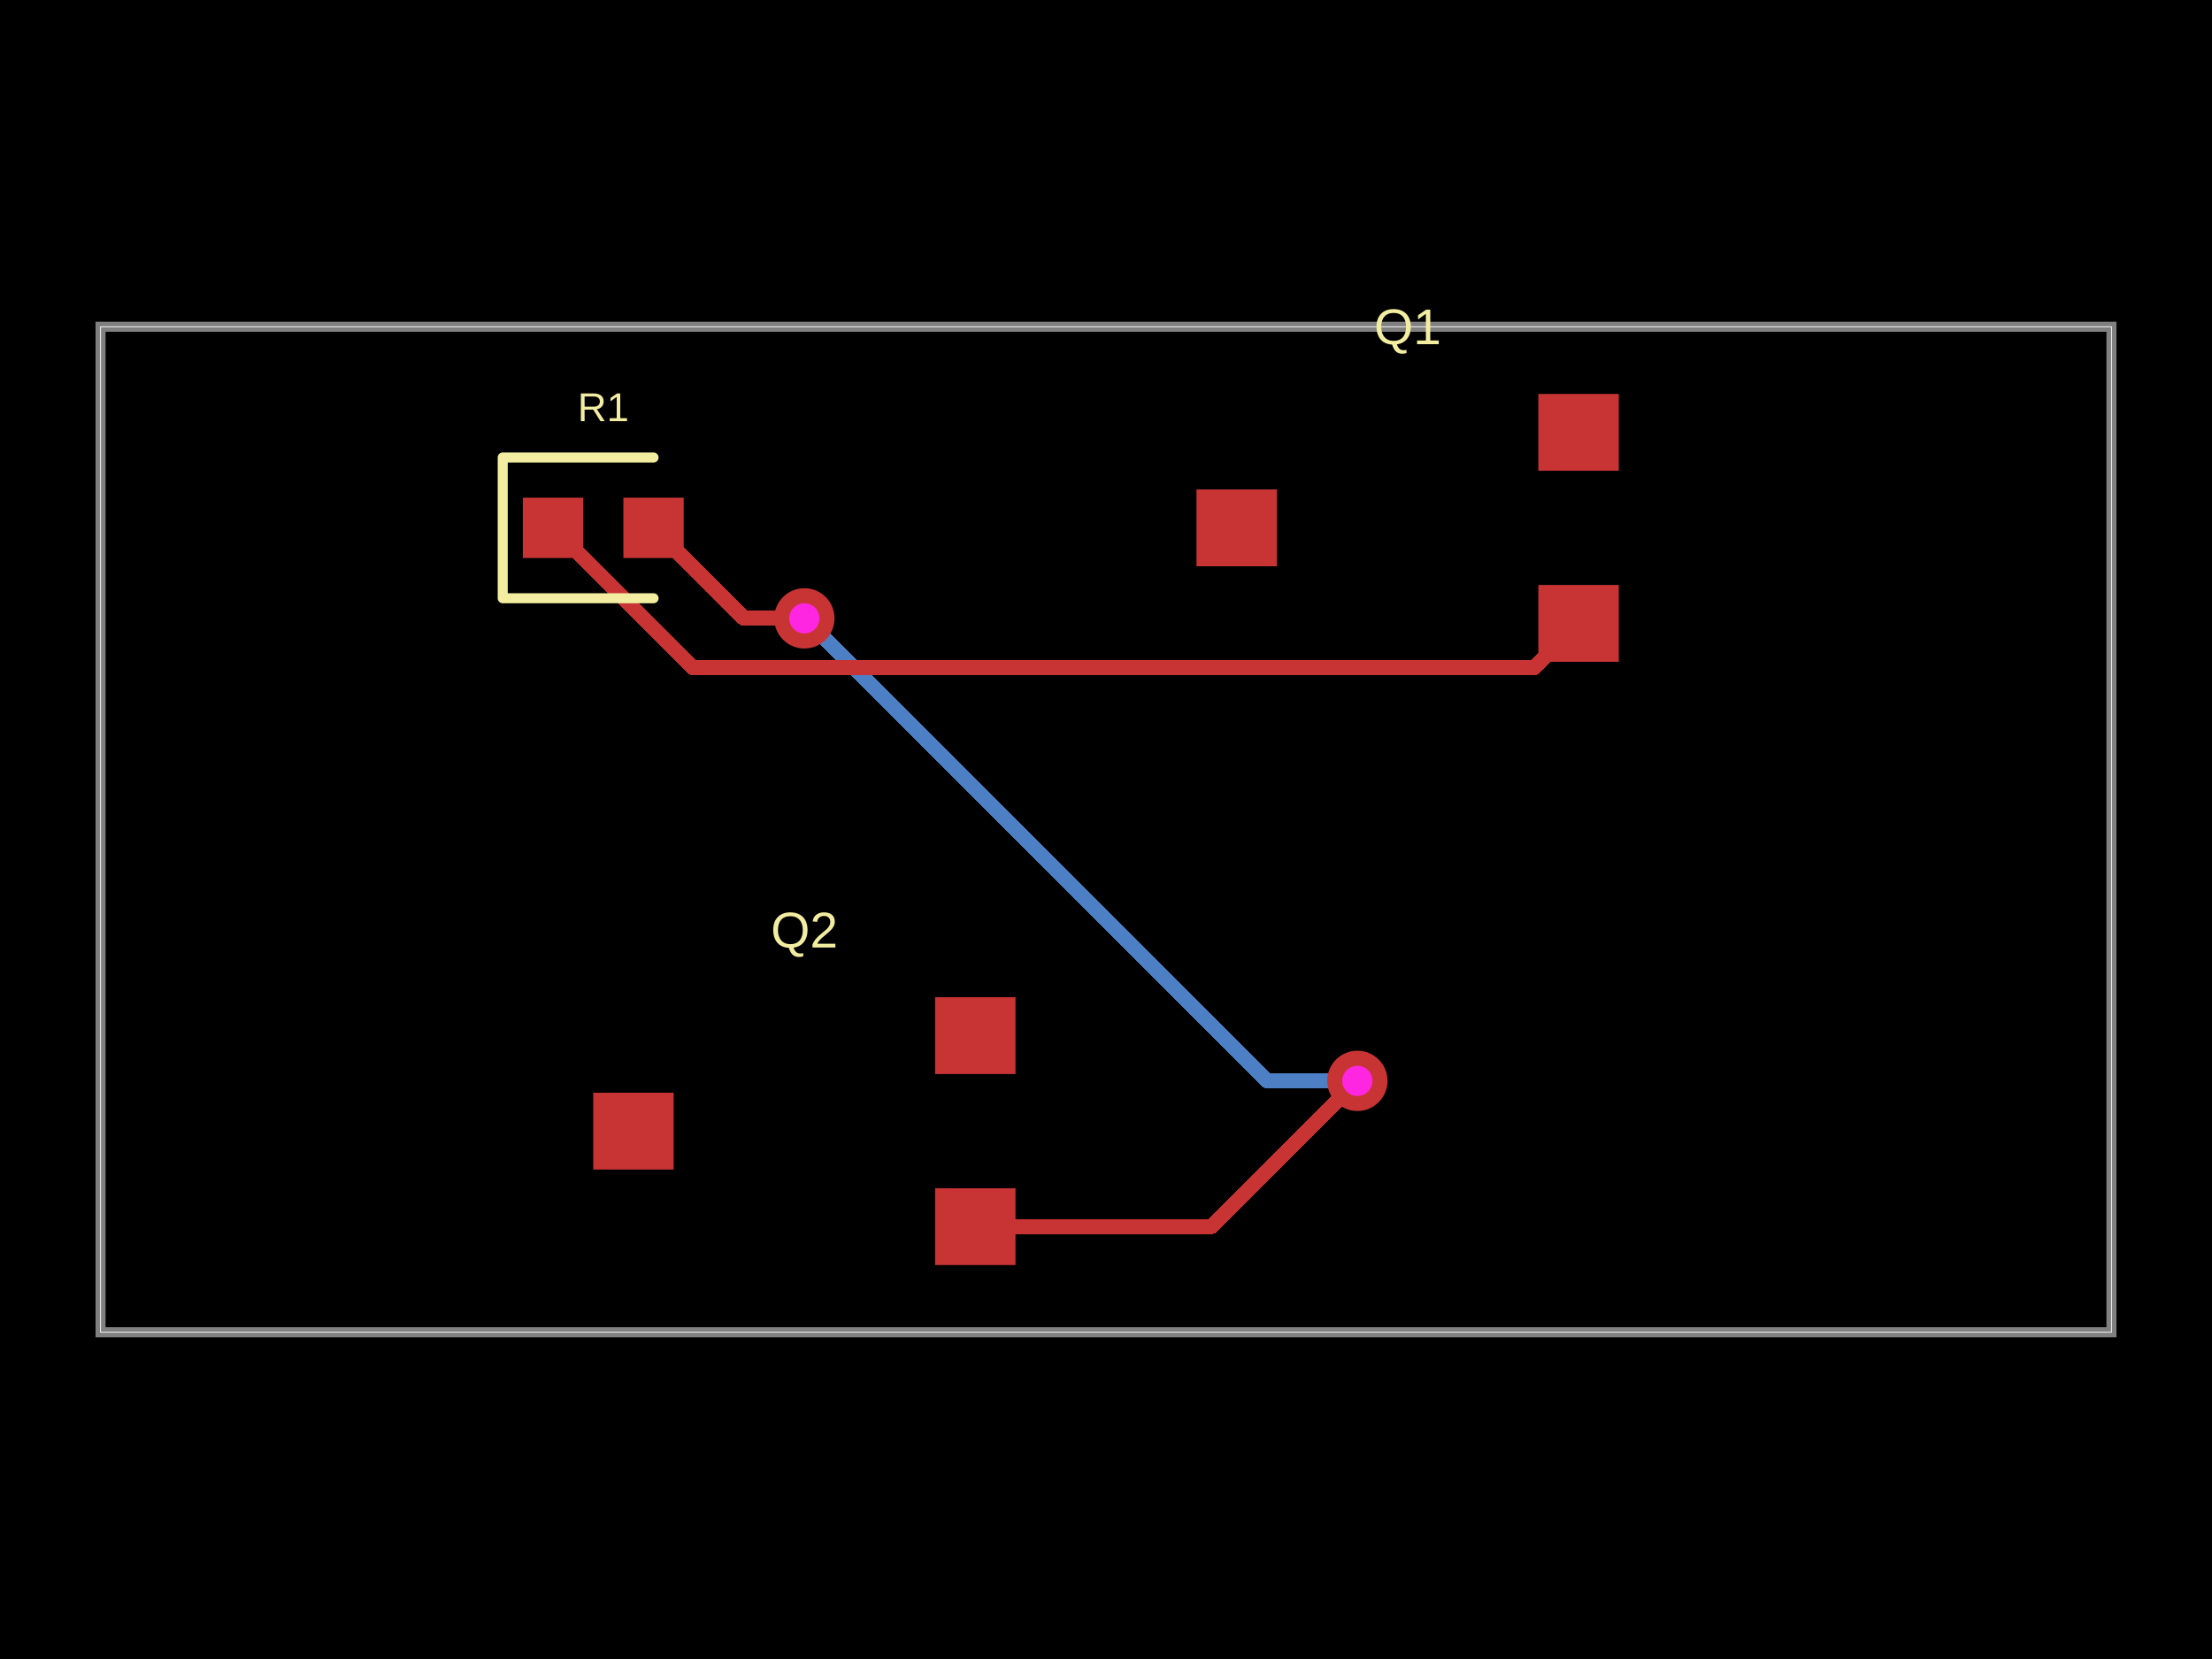
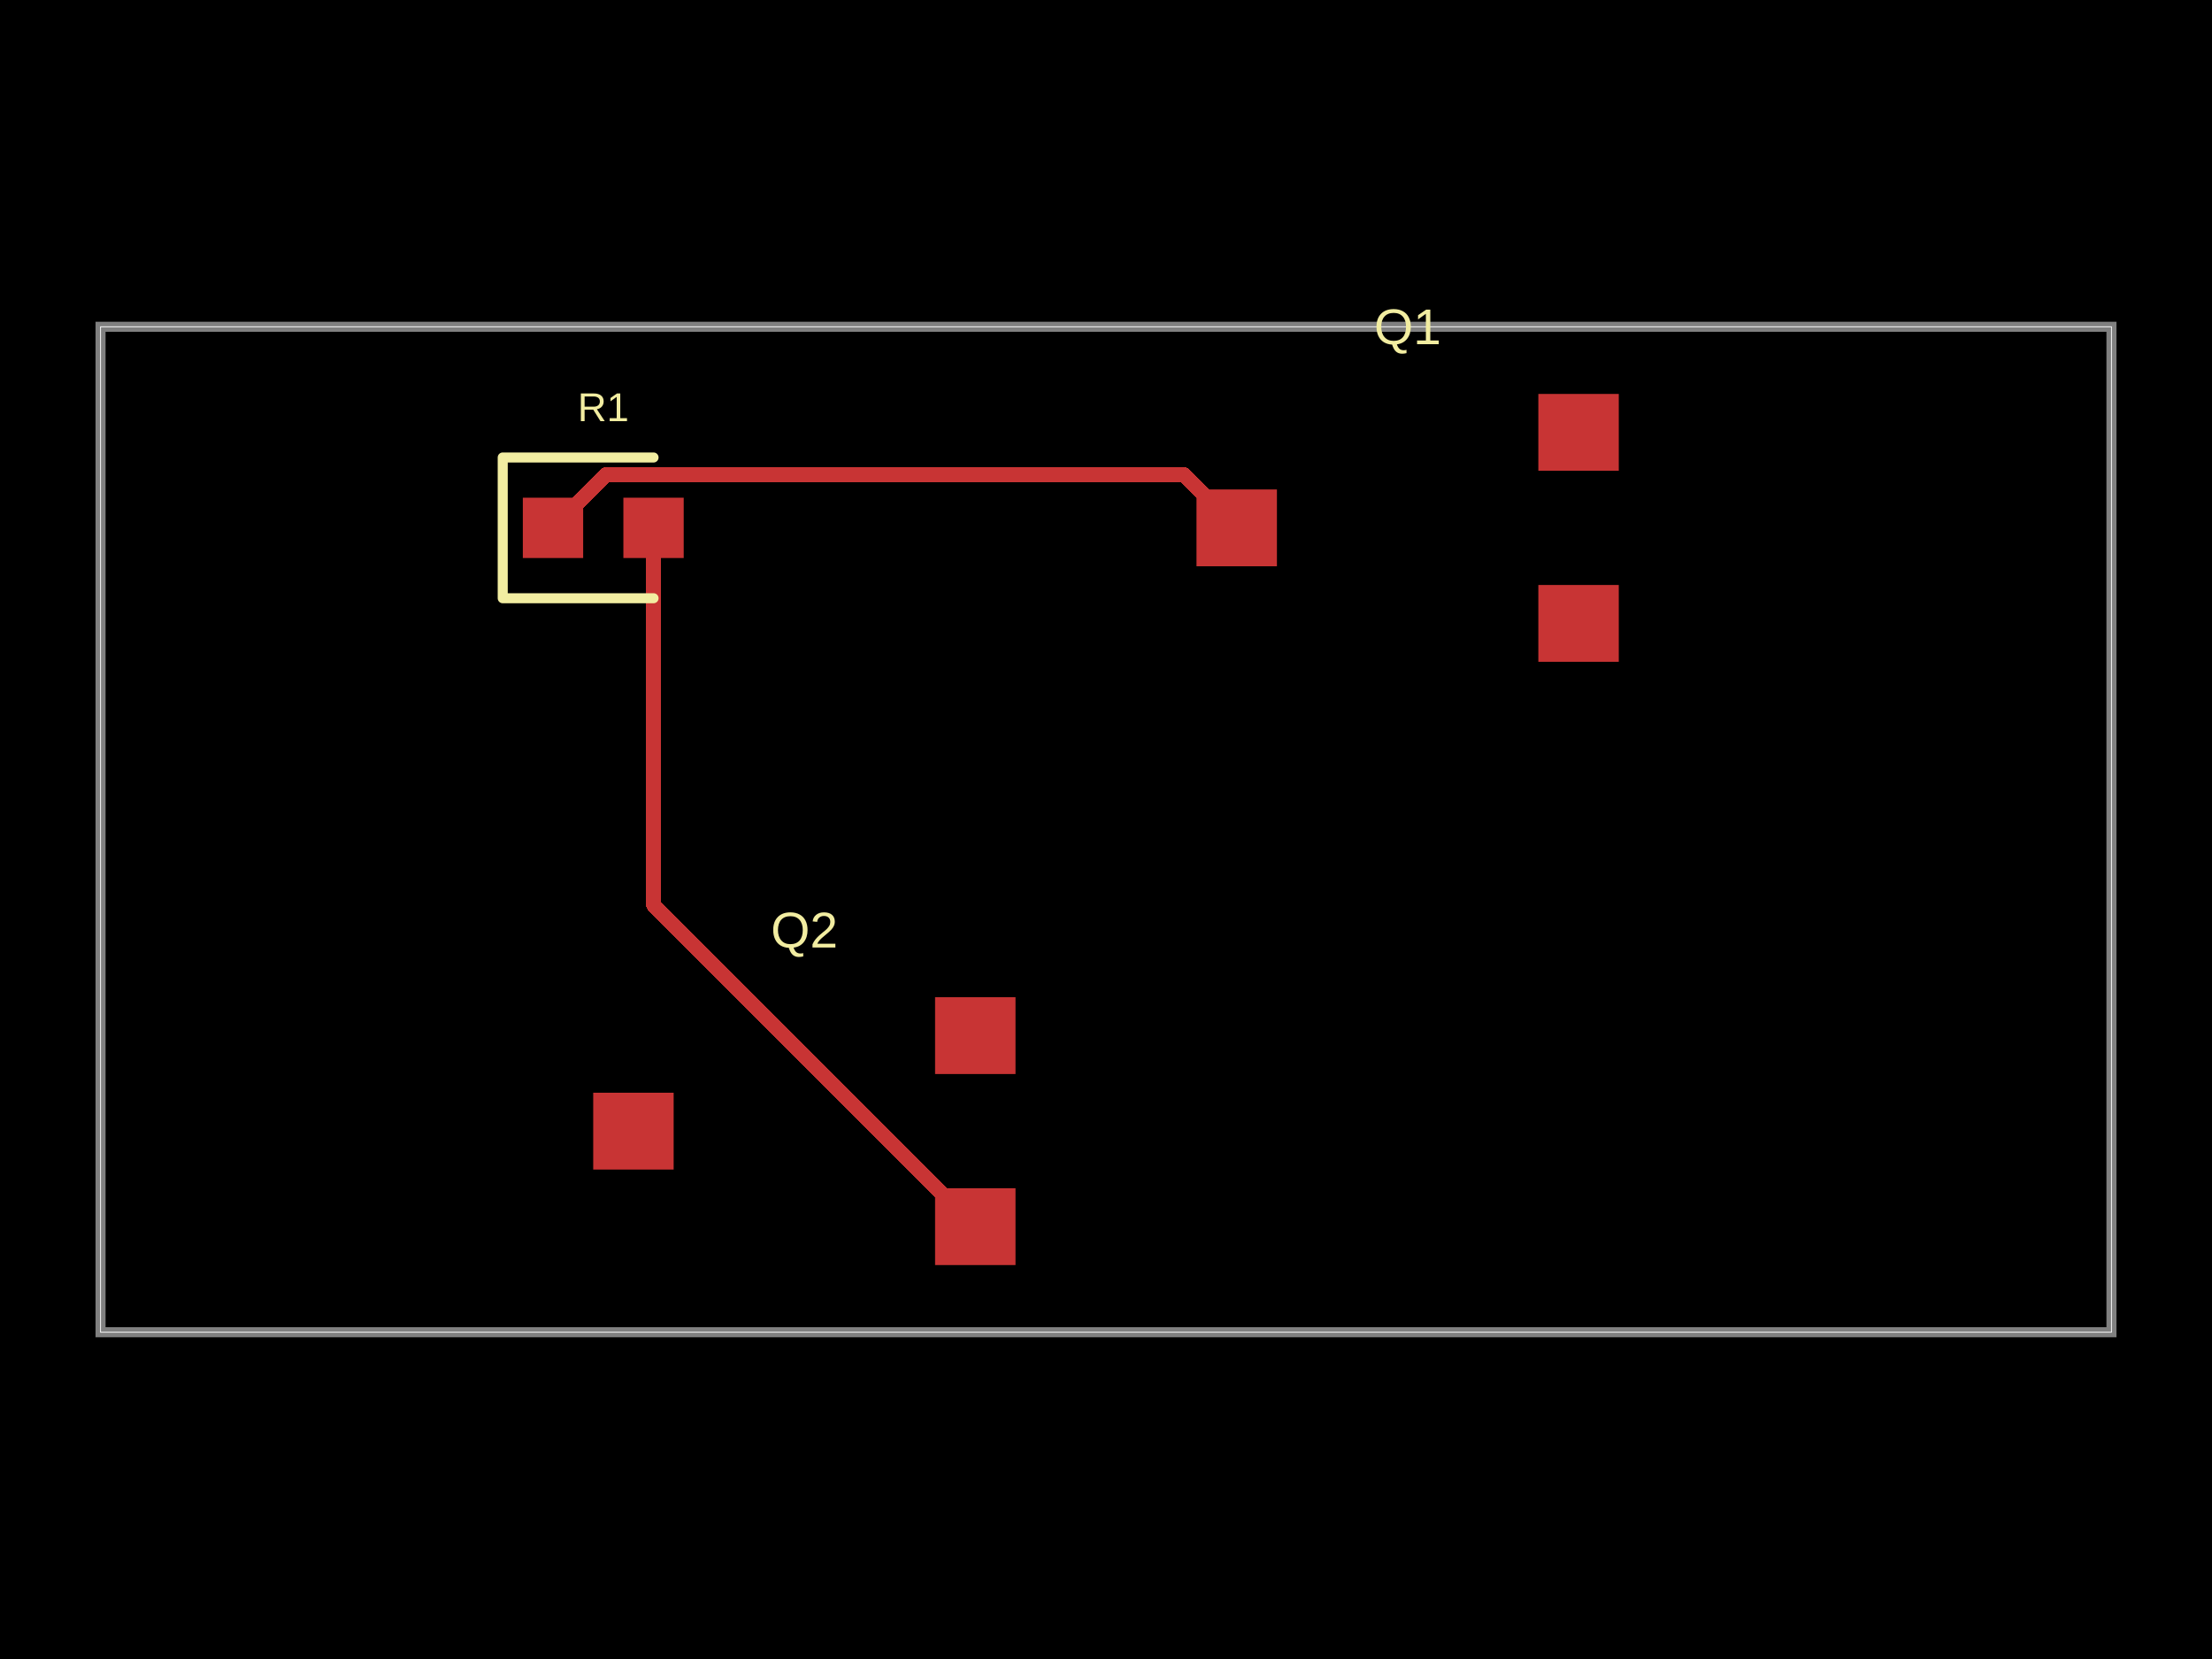
<svg xmlns="http://www.w3.org/2000/svg" width="800" height="600" data-software-used-string="@tscircuit/core@0.0.572">
  <style />
  <rect class="boundary" x="0" y="0" fill="#000" width="800" height="600" />
  <rect class="pcb-boundary" fill="none" stroke="#fff" stroke-width="0.3" x="36.364" y="118.182" width="727.273" height="363.636" />
  <path class="pcb-board" d="M 36.364 481.818 L 763.636 481.818 L 763.636 118.182 L 36.364 118.182 Z" fill="none" stroke="rgba(255, 255, 255, 0.5)" stroke-width="3.636" />
-   <path class="pcb-trace" stroke="rgb(77, 127, 196)" fill="none" d="M 490.909 390.909 L 490.909 390.909" stroke-width="5.455" stroke-linecap="round" stroke-linejoin="round" shape-rendering="crispEdges" data-layer="bottom" />
-   <path class="pcb-trace" stroke="rgb(77, 127, 196)" fill="none" d="M 490.909 390.909 L 458.182 390.909" stroke-width="5.455" stroke-linecap="round" stroke-linejoin="round" shape-rendering="crispEdges" data-layer="bottom" />
-   <path class="pcb-trace" stroke="rgb(77, 127, 196)" fill="none" d="M 458.182 390.909 L 294.927 227.655" stroke-width="5.455" stroke-linecap="round" stroke-linejoin="round" shape-rendering="crispEdges" data-layer="bottom" />
-   <path class="pcb-trace" stroke="rgb(77, 127, 196)" fill="none" d="M 294.927 227.655 L 290.909 223.636" stroke-width="5.455" stroke-linecap="round" stroke-linejoin="round" shape-rendering="crispEdges" data-layer="bottom" />
-   <path class="pcb-trace" stroke="rgb(77, 127, 196)" fill="none" d="M 290.909 223.636 L 290.909 223.636" stroke-width="5.455" stroke-linecap="round" stroke-linejoin="round" shape-rendering="crispEdges" data-layer="bottom" />
-   <path class="pcb-trace" stroke="rgb(200, 52, 52)" fill="none" d="M 352.727 443.636 L 438.049 443.636" stroke-width="5.455" stroke-linecap="round" stroke-linejoin="round" shape-rendering="crispEdges" data-layer="top" />
-   <path class="pcb-trace" stroke="rgb(200, 52, 52)" fill="none" d="M 438.049 443.636 L 486.995 394.69" stroke-width="5.455" stroke-linecap="round" stroke-linejoin="round" shape-rendering="crispEdges" data-layer="top" />
-   <path class="pcb-trace" stroke="rgb(200, 52, 52)" fill="none" d="M 486.995 394.69 L 490.909 390.909" stroke-width="5.455" stroke-linecap="round" stroke-linejoin="round" shape-rendering="crispEdges" data-layer="top" />
-   <path class="pcb-trace" stroke="rgb(200, 52, 52)" fill="none" d="M 490.909 390.909 L 490.909 390.909" stroke-width="5.455" stroke-linecap="round" stroke-linejoin="round" shape-rendering="crispEdges" data-layer="top" />
-   <path class="pcb-trace" stroke="rgb(200, 52, 52)" fill="none" d="M 290.909 223.636 L 290.909 223.636" stroke-width="5.455" stroke-linecap="round" stroke-linejoin="round" shape-rendering="crispEdges" data-layer="top" />
-   <path class="pcb-trace" stroke="rgb(200, 52, 52)" fill="none" d="M 290.909 223.636 L 269.091 223.636" stroke-width="5.455" stroke-linecap="round" stroke-linejoin="round" shape-rendering="crispEdges" data-layer="top" />
-   <path class="pcb-trace" stroke="rgb(200, 52, 52)" fill="none" d="M 269.091 223.636 L 236.364 190.909" stroke-width="5.455" stroke-linecap="round" stroke-linejoin="round" shape-rendering="crispEdges" data-layer="top" />
-   <path class="pcb-trace" stroke="rgb(200, 52, 52)" fill="none" d="M 200 190.909 L 250.544 241.453" stroke-width="5.455" stroke-linecap="round" stroke-linejoin="round" shape-rendering="crispEdges" data-layer="top" />
-   <path class="pcb-trace" stroke="rgb(200, 52, 52)" fill="none" d="M 250.544 241.453 L 550.274 241.453" stroke-width="5.455" stroke-linecap="round" stroke-linejoin="round" shape-rendering="crispEdges" data-layer="top" />
-   <path class="pcb-trace" stroke="rgb(200, 52, 52)" fill="none" d="M 550.274 241.453 L 554.911 241.453" stroke-width="5.455" stroke-linecap="round" stroke-linejoin="round" shape-rendering="crispEdges" data-layer="top" />
-   <path class="pcb-trace" stroke="rgb(200, 52, 52)" fill="none" d="M 554.911 241.453 L 570.909 225.455" stroke-width="5.455" stroke-linecap="round" stroke-linejoin="round" shape-rendering="crispEdges" data-layer="top" />
+   <path class="pcb-trace" stroke="rgb(200, 52, 52)" fill="none" d="M 236.364 190.909 L 236.364 327.273" stroke-width="5.455" stroke-linecap="round" stroke-linejoin="round" shape-rendering="crispEdges" data-layer="top" />
+   <path class="pcb-trace" stroke="rgb(200, 52, 52)" fill="none" d="M 236.364 327.273 L 352.727 443.636" stroke-width="5.455" stroke-linecap="round" stroke-linejoin="round" shape-rendering="crispEdges" data-layer="top" />
+   <path class="pcb-trace" stroke="rgb(200, 52, 52)" fill="none" d="M 200 190.909 L 219.277 171.632" stroke-width="5.455" stroke-linecap="round" stroke-linejoin="round" shape-rendering="crispEdges" data-layer="top" />
+   <path class="pcb-trace" stroke="rgb(200, 52, 52)" fill="none" d="M 219.277 171.632 L 427.995 171.632" stroke-width="5.455" stroke-linecap="round" stroke-linejoin="round" shape-rendering="crispEdges" data-layer="top" />
+   <path class="pcb-trace" stroke="rgb(200, 52, 52)" fill="none" d="M 427.995 171.632 L 427.995 171.632" stroke-width="5.455" stroke-linecap="round" stroke-linejoin="round" shape-rendering="crispEdges" data-layer="top" />
+   <path class="pcb-trace" stroke="rgb(200, 52, 52)" fill="none" d="M 427.995 171.632 L 447.273 190.909" stroke-width="5.455" stroke-linecap="round" stroke-linejoin="round" shape-rendering="crispEdges" data-layer="top" />
  <rect class="pcb-pad" fill="rgb(200, 52, 52)" x="189.091" y="180" width="21.818" height="21.818" data-layer="top" />
  <rect class="pcb-pad" fill="rgb(200, 52, 52)" x="225.455" y="180" width="21.818" height="21.818" data-layer="top" />
  <rect class="pcb-pad" fill="rgb(200, 52, 52)" x="432.727" y="177.018" width="29.091" height="27.782" data-layer="top" />
  <rect class="pcb-pad" fill="rgb(200, 52, 52)" x="556.364" y="211.564" width="29.091" height="27.782" data-layer="top" />
  <rect class="pcb-pad" fill="rgb(200, 52, 52)" x="556.364" y="142.473" width="29.091" height="27.782" data-layer="top" />
  <rect class="pcb-pad" fill="rgb(200, 52, 52)" x="214.545" y="395.2" width="29.091" height="27.782" data-layer="top" />
  <rect class="pcb-pad" fill="rgb(200, 52, 52)" x="338.182" y="429.745" width="29.091" height="27.782" data-layer="top" />
  <rect class="pcb-pad" fill="rgb(200, 52, 52)" x="338.182" y="360.655" width="29.091" height="27.782" data-layer="top" />
-   <g>
-     <circle class="pcb-hole-outer" fill="rgb(200, 52, 52)" cx="490.909" cy="390.909" r="10.909" />
-     <circle class="pcb-hole-inner" fill="#FF26E2" cx="490.909" cy="390.909" r="5.455" />
-   </g>
-   <g>
-     <circle class="pcb-hole-outer" fill="rgb(200, 52, 52)" cx="290.909" cy="223.636" r="10.909" />
-     <circle class="pcb-hole-inner" fill="#FF26E2" cx="290.909" cy="223.636" r="5.455" />
-   </g>
  <path class="pcb-silkscreen pcb-silkscreen-top" d="M 236.364 165.455 L 181.818 165.455 L 181.818 216.364 L 236.364 216.364" fill="none" stroke="#f2eda1" stroke-width="3.636" stroke-linecap="round" stroke-linejoin="round" data-pcb-component-id="pcb_component_0" data-pcb-silkscreen-path-id="pcb_silkscreen_path_0" />
  <text x="0" y="0" dx="0" dy="0" fill="#f2eda1" font-family="Arial, sans-serif" font-size="14.545" text-anchor="middle" dominant-baseline="central" transform="matrix(1,0,0,1,218.1818,147.2727)" class="pcb-silkscreen-text pcb-silkscreen-top" data-pcb-silkscreen-text-id="pcb_component_0" stroke="none">R1</text>
  <text x="0" y="0" dx="0" dy="0" fill="#f2eda1" font-family="Arial, sans-serif" font-size="18.182" text-anchor="middle" dominant-baseline="central" transform="matrix(1,0,0,1,509.0909,118.1818)" class="pcb-silkscreen-text pcb-silkscreen-top" data-pcb-silkscreen-text-id="pcb_component_1" stroke="none">Q1</text>
  <text x="0" y="0" dx="0" dy="0" fill="#f2eda1" font-family="Arial, sans-serif" font-size="18.182" text-anchor="middle" dominant-baseline="central" transform="matrix(1,0,0,1,290.9091,336.3636)" class="pcb-silkscreen-text pcb-silkscreen-top" data-pcb-silkscreen-text-id="pcb_component_2" stroke="none">Q2</text>
</svg>
